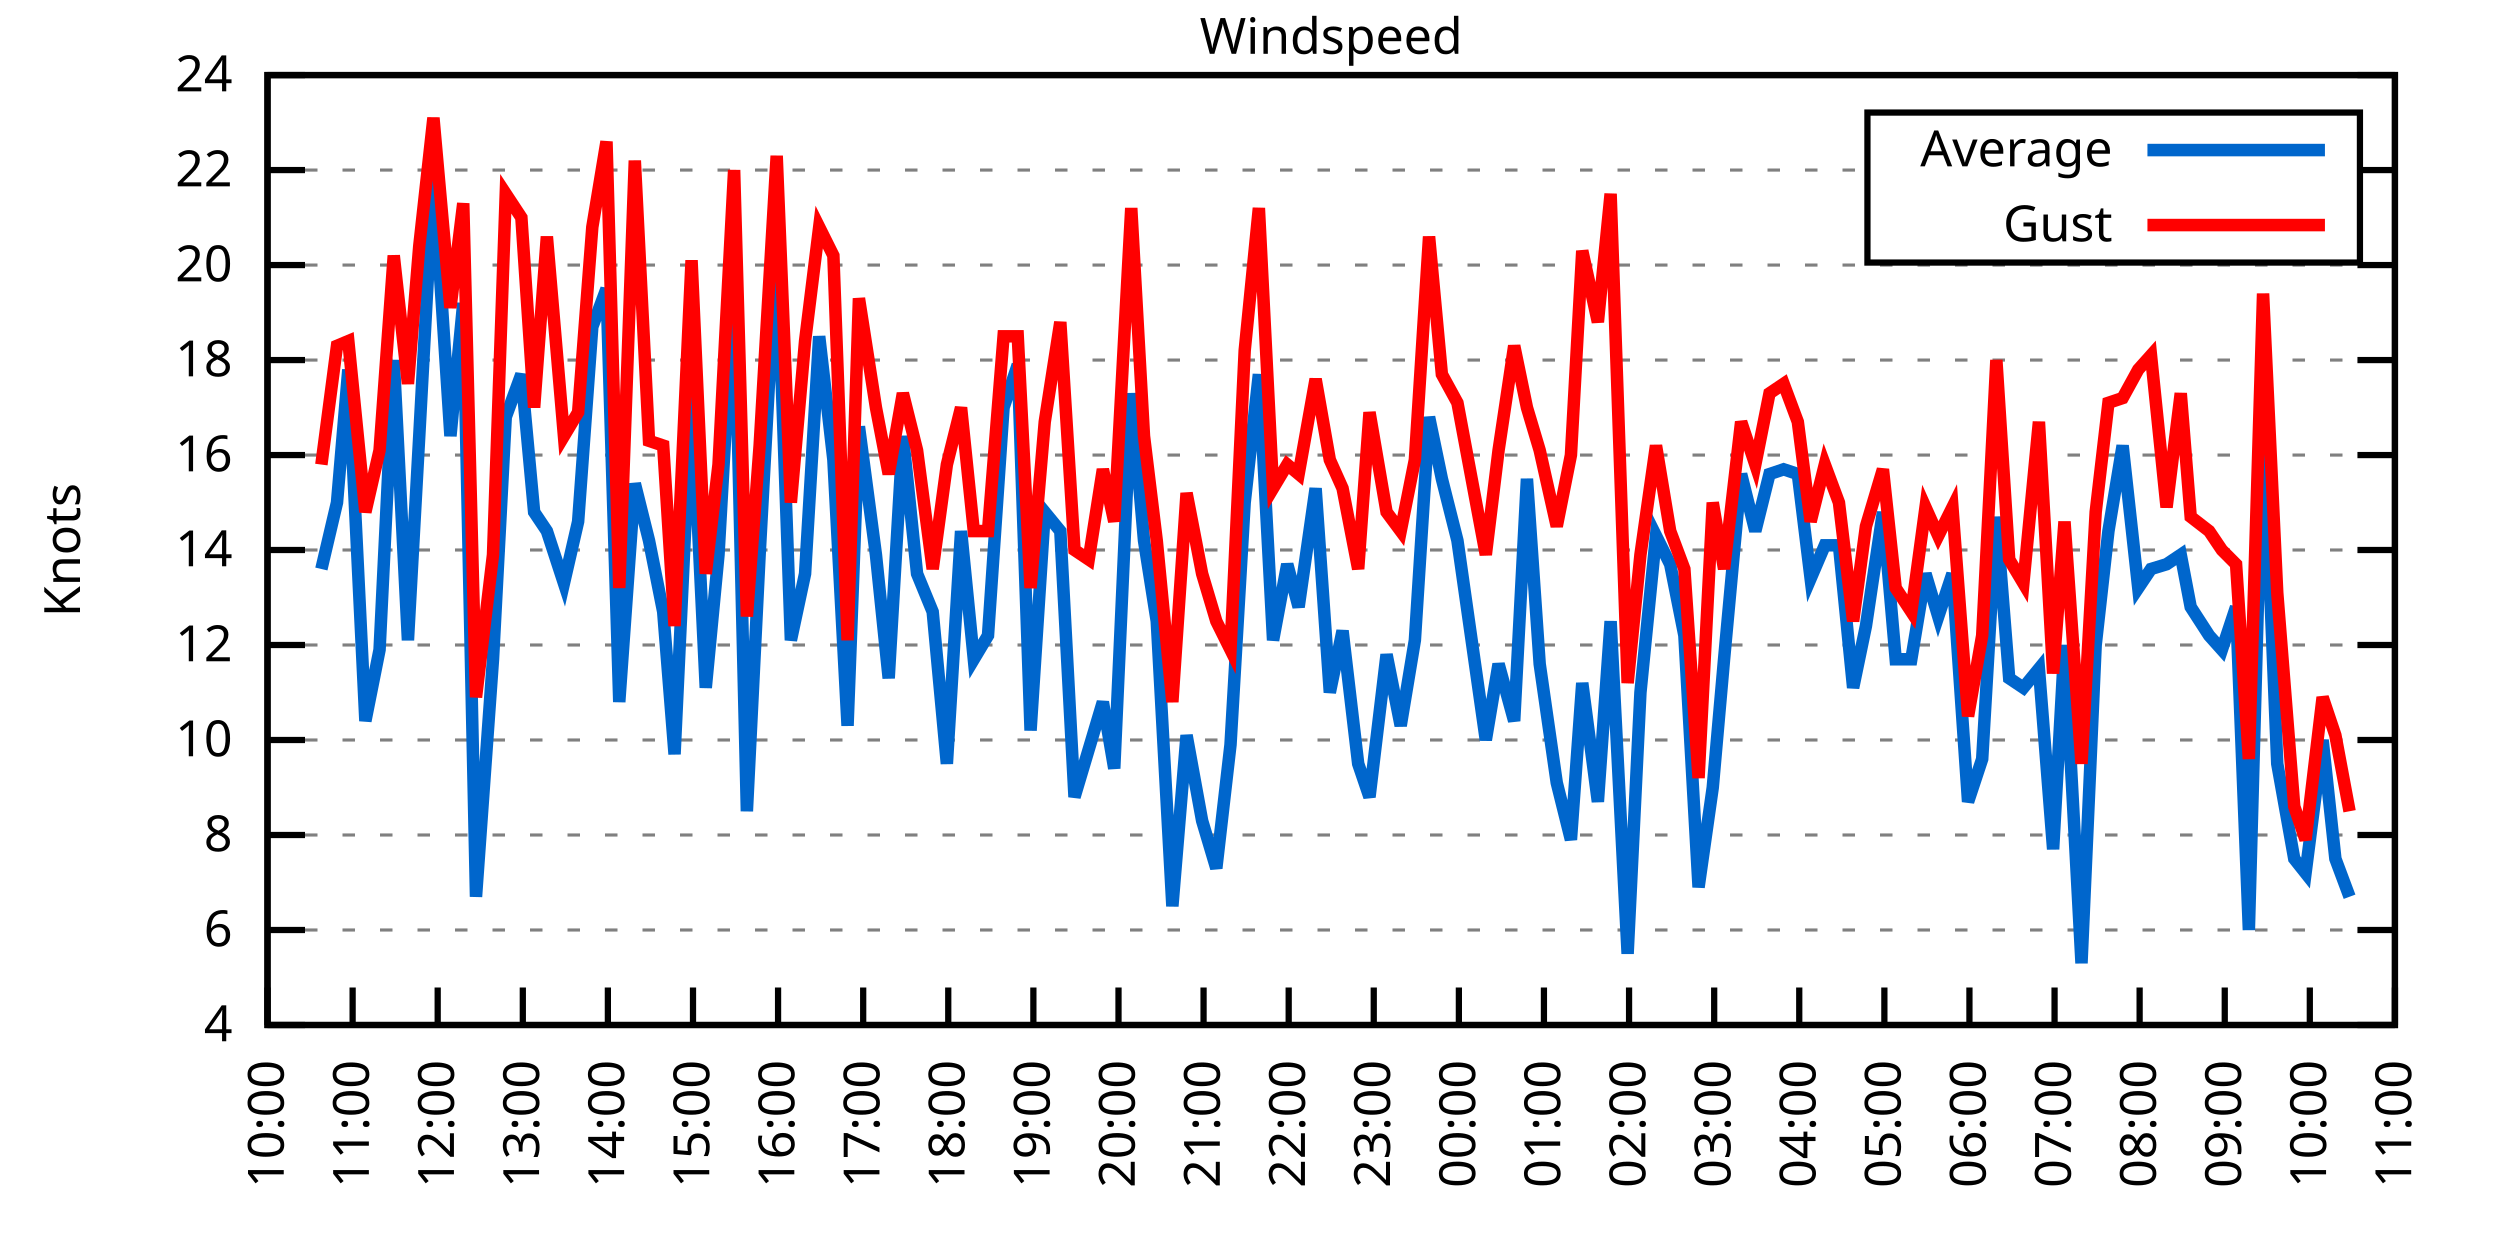
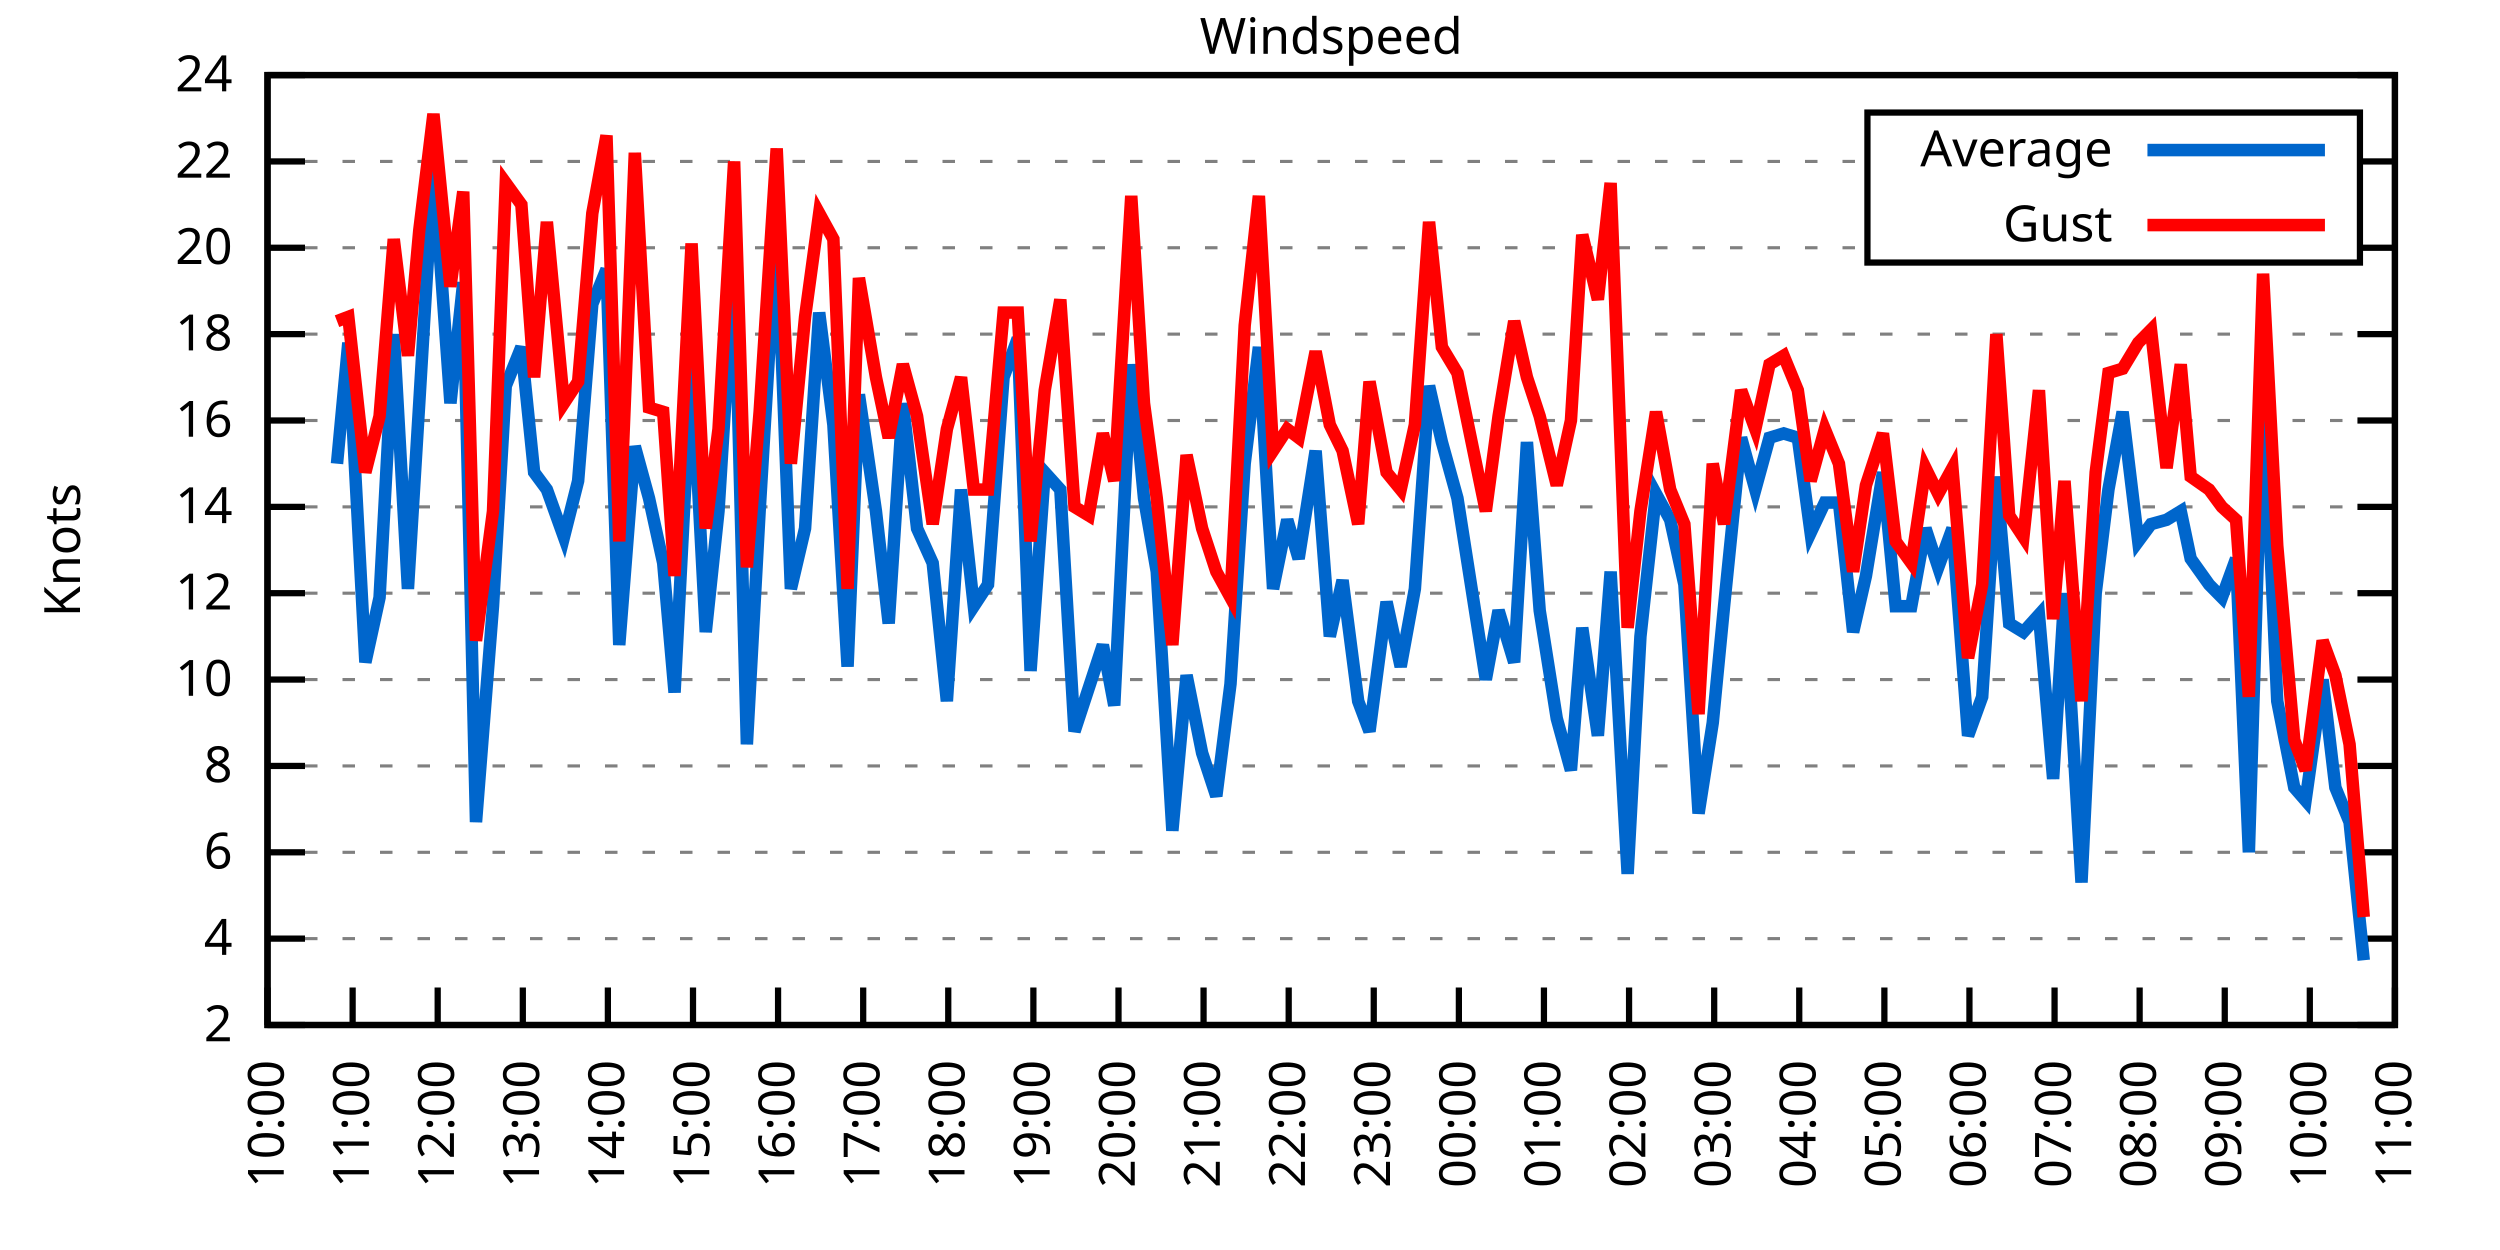
<svg xmlns="http://www.w3.org/2000/svg" xmlns:xlink="http://www.w3.org/1999/xlink" width="400" height="200" viewBox="0 0 400 200">
  <g id="gnuplot_canvas">
    <rect x="0" y="0" width="400" height="200" fill="none" />
    <defs>
      <circle id="gpDot" r="0.5" stroke-width="0.5" stroke="currentColor" />
      <path id="gpPt0" stroke-width="0.333" stroke="currentColor" d="M-1,0 h2 M0,-1 v2" />
      <path id="gpPt1" stroke-width="0.333" stroke="currentColor" d="M-1,-1 L1,1 M1,-1 L-1,1" />
      <path id="gpPt2" stroke-width="0.333" stroke="currentColor" d="M-1,0 L1,0 M0,-1 L0,1 M-1,-1 L1,1 M-1,1 L1,-1" />
      <rect id="gpPt3" stroke-width="0.333" stroke="currentColor" x="-1" y="-1" width="2" height="2" />
      <rect id="gpPt4" stroke-width="0.333" stroke="currentColor" fill="currentColor" x="-1" y="-1" width="2" height="2" />
      <circle id="gpPt5" stroke-width="0.333" stroke="currentColor" cx="0" cy="0" r="1" />
      <use xlink:href="#gpPt5" id="gpPt6" fill="currentColor" stroke="none" />
      <path id="gpPt7" stroke-width="0.333" stroke="currentColor" d="M0,-1.33 L-1.33,0.67 L1.33,0.67 z" />
      <use xlink:href="#gpPt7" id="gpPt8" fill="currentColor" stroke="none" />
      <use xlink:href="#gpPt7" id="gpPt9" stroke="currentColor" transform="rotate(180)" />
      <use xlink:href="#gpPt9" id="gpPt10" fill="currentColor" stroke="none" />
      <use xlink:href="#gpPt3" id="gpPt11" stroke="currentColor" transform="rotate(45)" />
      <use xlink:href="#gpPt11" id="gpPt12" fill="currentColor" stroke="none" />
      <path id="gpPt13" stroke-width="0.333" stroke="currentColor" d="M0,1.330 L1.265,0.411 L0.782,-1.067 L-0.782,-1.076 L-1.265,0.411 z" />
      <use xlink:href="#gpPt13" id="gpPt14" fill="currentColor" stroke="none" />
      <filter id="textbox" filterUnits="objectBoundingBox" x="0" y="0" height="1" width="1">
        <feFlood flood-color="white" flood-opacity="1" result="bgnd" />
        <feComposite in="SourceGraphic" in2="bgnd" operator="atop" />
      </filter>
      <filter id="greybox" filterUnits="objectBoundingBox" x="0" y="0" height="1" width="1">
        <feFlood flood-color="lightgrey" flood-opacity="1" result="grey" />
        <feComposite in="SourceGraphic" in2="grey" operator="atop" />
      </filter>
    </defs>
    <g fill="none" color="white" stroke="currentColor" stroke-width="1.00" stroke-linecap="butt" stroke-linejoin="miter">
</g>
    <g fill="none" color="black" stroke="currentColor" stroke-width="1.00" stroke-linecap="butt" stroke-linejoin="miter">
      <g stroke="none" shape-rendering="crispEdges">
        <polygon fill="rgb(255, 255, 255)" points="42.80,164.00 383.18,164.00 383.18,12.02 42.80,12.02 " />
      </g>
    </g>
    <g fill="none" color="black" stroke="currentColor" stroke-width="1.00" stroke-linecap="butt" stroke-linejoin="miter">
</g>
    <g fill="none" color="black" stroke="black" stroke-width="0.50" stroke-linecap="butt" stroke-linejoin="miter">
</g>
    <g fill="none" color="gray" stroke="currentColor" stroke-width="0.50" stroke-linecap="butt" stroke-linejoin="miter">
      <path stroke="gray" stroke-dasharray="2,4" class="gridline" d="M42.80,164.00 L383.19,164.00  " />
    </g>
    <g fill="none" color="gray" stroke="gray" stroke-width="1.00" stroke-linecap="butt" stroke-linejoin="miter">
</g>
    <g fill="none" color="black" stroke="currentColor" stroke-width="1.00" stroke-linecap="butt" stroke-linejoin="miter">
      <path stroke="black" d="M42.80,164.00 L48.80,164.00 M383.19,164.00 L377.19,164.00  " />
      <g transform="translate(37.20,166.60)" stroke="none" fill="black" font-family="Sans" font-size="8.00" text-anchor="end">
        <text>
+           <tspan font-family="Sans"> 2</tspan>
+         </text>
+       </g>
+     </g>
+     <g fill="none" color="black" stroke="currentColor" stroke-width="1.00" stroke-linecap="butt" stroke-linejoin="miter">
+ </g>
+     <g fill="none" color="black" stroke="black" stroke-width="0.50" stroke-linecap="butt" stroke-linejoin="miter">
+ </g>
+     <g fill="none" color="gray" stroke="currentColor" stroke-width="0.50" stroke-linecap="butt" stroke-linejoin="miter">
+       <path stroke="gray" stroke-dasharray="2,4" class="gridline" d="M42.80,150.18 L383.19,150.18  " />
+     </g>
+     <g fill="none" color="gray" stroke="gray" stroke-width="1.00" stroke-linecap="butt" stroke-linejoin="miter">
+ </g>
+     <g fill="none" color="black" stroke="currentColor" stroke-width="1.00" stroke-linecap="butt" stroke-linejoin="miter">
+       <path stroke="black" d="M42.80,150.18 L48.80,150.18 M383.19,150.18 L377.19,150.18  " />
+       <g transform="translate(37.20,152.78)" stroke="none" fill="black" font-family="Sans" font-size="8.00" text-anchor="end">
+         <text>
          <tspan font-family="Sans"> 4</tspan>
        </text>
      </g>
    </g>
    <g fill="none" color="black" stroke="currentColor" stroke-width="1.00" stroke-linecap="butt" stroke-linejoin="miter">
</g>
    <g fill="none" color="black" stroke="black" stroke-width="0.50" stroke-linecap="butt" stroke-linejoin="miter">
</g>
    <g fill="none" color="gray" stroke="currentColor" stroke-width="0.50" stroke-linecap="butt" stroke-linejoin="miter">
-       <path stroke="gray" stroke-dasharray="2,4" class="gridline" d="M42.80,148.80 L383.19,148.80  " />
-     </g>
-     <g fill="none" color="gray" stroke="gray" stroke-width="1.00" stroke-linecap="butt" stroke-linejoin="miter">
- </g>
-     <g fill="none" color="black" stroke="currentColor" stroke-width="1.00" stroke-linecap="butt" stroke-linejoin="miter">
-       <path stroke="black" d="M42.80,148.80 L48.80,148.80 M383.19,148.80 L377.19,148.80  " />
-       <g transform="translate(37.20,151.40)" stroke="none" fill="black" font-family="Sans" font-size="8.00" text-anchor="end">
+       <path stroke="gray" stroke-dasharray="2,4" class="gridline" d="M42.80,136.37 L383.19,136.37  " />
+     </g>
+     <g fill="none" color="gray" stroke="gray" stroke-width="1.00" stroke-linecap="butt" stroke-linejoin="miter">
+ </g>
+     <g fill="none" color="black" stroke="currentColor" stroke-width="1.00" stroke-linecap="butt" stroke-linejoin="miter">
+       <path stroke="black" d="M42.80,136.37 L48.80,136.37 M383.19,136.37 L377.19,136.37  " />
+       <g transform="translate(37.20,138.97)" stroke="none" fill="black" font-family="Sans" font-size="8.00" text-anchor="end">
        <text>
          <tspan font-family="Sans"> 6</tspan>
        </text>
      </g>
    </g>
    <g fill="none" color="black" stroke="currentColor" stroke-width="1.00" stroke-linecap="butt" stroke-linejoin="miter">
</g>
    <g fill="none" color="black" stroke="black" stroke-width="0.50" stroke-linecap="butt" stroke-linejoin="miter">
</g>
    <g fill="none" color="gray" stroke="currentColor" stroke-width="0.50" stroke-linecap="butt" stroke-linejoin="miter">
-       <path stroke="gray" stroke-dasharray="2,4" class="gridline" d="M42.80,133.60 L383.19,133.60  " />
-     </g>
-     <g fill="none" color="gray" stroke="gray" stroke-width="1.00" stroke-linecap="butt" stroke-linejoin="miter">
- </g>
-     <g fill="none" color="black" stroke="currentColor" stroke-width="1.00" stroke-linecap="butt" stroke-linejoin="miter">
-       <path stroke="black" d="M42.80,133.60 L48.80,133.60 M383.19,133.60 L377.19,133.60  " />
-       <g transform="translate(37.20,136.20)" stroke="none" fill="black" font-family="Sans" font-size="8.00" text-anchor="end">
+       <path stroke="gray" stroke-dasharray="2,4" class="gridline" d="M42.80,122.55 L383.19,122.55  " />
+     </g>
+     <g fill="none" color="gray" stroke="gray" stroke-width="1.00" stroke-linecap="butt" stroke-linejoin="miter">
+ </g>
+     <g fill="none" color="black" stroke="currentColor" stroke-width="1.00" stroke-linecap="butt" stroke-linejoin="miter">
+       <path stroke="black" d="M42.80,122.55 L48.80,122.55 M383.19,122.55 L377.19,122.55  " />
+       <g transform="translate(37.20,125.15)" stroke="none" fill="black" font-family="Sans" font-size="8.00" text-anchor="end">
        <text>
          <tspan font-family="Sans"> 8</tspan>
        </text>
      </g>
    </g>
    <g fill="none" color="black" stroke="currentColor" stroke-width="1.00" stroke-linecap="butt" stroke-linejoin="miter">
</g>
    <g fill="none" color="black" stroke="black" stroke-width="0.50" stroke-linecap="butt" stroke-linejoin="miter">
</g>
    <g fill="none" color="gray" stroke="currentColor" stroke-width="0.50" stroke-linecap="butt" stroke-linejoin="miter">
-       <path stroke="gray" stroke-dasharray="2,4" class="gridline" d="M42.80,118.40 L383.19,118.40  " />
-     </g>
-     <g fill="none" color="gray" stroke="gray" stroke-width="1.00" stroke-linecap="butt" stroke-linejoin="miter">
- </g>
-     <g fill="none" color="black" stroke="currentColor" stroke-width="1.00" stroke-linecap="butt" stroke-linejoin="miter">
-       <path stroke="black" d="M42.80,118.40 L48.80,118.40 M383.19,118.40 L377.19,118.40  " />
-       <g transform="translate(37.20,121.00)" stroke="none" fill="black" font-family="Sans" font-size="8.00" text-anchor="end">
+       <path stroke="gray" stroke-dasharray="2,4" class="gridline" d="M42.80,108.73 L383.19,108.73  " />
+     </g>
+     <g fill="none" color="gray" stroke="gray" stroke-width="1.00" stroke-linecap="butt" stroke-linejoin="miter">
+ </g>
+     <g fill="none" color="black" stroke="currentColor" stroke-width="1.00" stroke-linecap="butt" stroke-linejoin="miter">
+       <path stroke="black" d="M42.80,108.73 L48.80,108.73 M383.19,108.73 L377.19,108.73  " />
+       <g transform="translate(37.20,111.33)" stroke="none" fill="black" font-family="Sans" font-size="8.00" text-anchor="end">
        <text>
          <tspan font-family="Sans"> 10</tspan>
        </text>
      </g>
    </g>
    <g fill="none" color="black" stroke="currentColor" stroke-width="1.00" stroke-linecap="butt" stroke-linejoin="miter">
</g>
    <g fill="none" color="black" stroke="black" stroke-width="0.50" stroke-linecap="butt" stroke-linejoin="miter">
</g>
    <g fill="none" color="gray" stroke="currentColor" stroke-width="0.50" stroke-linecap="butt" stroke-linejoin="miter">
-       <path stroke="gray" stroke-dasharray="2,4" class="gridline" d="M42.80,103.20 L383.19,103.20  " />
-     </g>
-     <g fill="none" color="gray" stroke="gray" stroke-width="1.00" stroke-linecap="butt" stroke-linejoin="miter">
- </g>
-     <g fill="none" color="black" stroke="currentColor" stroke-width="1.00" stroke-linecap="butt" stroke-linejoin="miter">
-       <path stroke="black" d="M42.80,103.20 L48.80,103.20 M383.19,103.20 L377.19,103.20  " />
-       <g transform="translate(37.20,105.80)" stroke="none" fill="black" font-family="Sans" font-size="8.00" text-anchor="end">
+       <path stroke="gray" stroke-dasharray="2,4" class="gridline" d="M42.80,94.91 L383.19,94.91  " />
+     </g>
+     <g fill="none" color="gray" stroke="gray" stroke-width="1.00" stroke-linecap="butt" stroke-linejoin="miter">
+ </g>
+     <g fill="none" color="black" stroke="currentColor" stroke-width="1.00" stroke-linecap="butt" stroke-linejoin="miter">
+       <path stroke="black" d="M42.80,94.91 L48.80,94.91 M383.19,94.91 L377.19,94.91  " />
+       <g transform="translate(37.20,97.51)" stroke="none" fill="black" font-family="Sans" font-size="8.00" text-anchor="end">
        <text>
          <tspan font-family="Sans"> 12</tspan>
        </text>
      </g>
    </g>
    <g fill="none" color="black" stroke="currentColor" stroke-width="1.00" stroke-linecap="butt" stroke-linejoin="miter">
</g>
    <g fill="none" color="black" stroke="black" stroke-width="0.50" stroke-linecap="butt" stroke-linejoin="miter">
</g>
    <g fill="none" color="gray" stroke="currentColor" stroke-width="0.50" stroke-linecap="butt" stroke-linejoin="miter">
-       <path stroke="gray" stroke-dasharray="2,4" class="gridline" d="M42.80,88.00 L383.19,88.00  " />
-     </g>
-     <g fill="none" color="gray" stroke="gray" stroke-width="1.00" stroke-linecap="butt" stroke-linejoin="miter">
- </g>
-     <g fill="none" color="black" stroke="currentColor" stroke-width="1.00" stroke-linecap="butt" stroke-linejoin="miter">
-       <path stroke="black" d="M42.80,88.00 L48.80,88.00 M383.19,88.00 L377.19,88.00  " />
-       <g transform="translate(37.20,90.60)" stroke="none" fill="black" font-family="Sans" font-size="8.00" text-anchor="end">
+       <path stroke="gray" stroke-dasharray="2,4" class="gridline" d="M42.80,81.10 L383.19,81.10  " />
+     </g>
+     <g fill="none" color="gray" stroke="gray" stroke-width="1.00" stroke-linecap="butt" stroke-linejoin="miter">
+ </g>
+     <g fill="none" color="black" stroke="currentColor" stroke-width="1.00" stroke-linecap="butt" stroke-linejoin="miter">
+       <path stroke="black" d="M42.80,81.10 L48.80,81.10 M383.19,81.10 L377.19,81.10  " />
+       <g transform="translate(37.20,83.70)" stroke="none" fill="black" font-family="Sans" font-size="8.00" text-anchor="end">
        <text>
          <tspan font-family="Sans"> 14</tspan>
        </text>
      </g>
    </g>
    <g fill="none" color="black" stroke="currentColor" stroke-width="1.00" stroke-linecap="butt" stroke-linejoin="miter">
</g>
    <g fill="none" color="black" stroke="black" stroke-width="0.50" stroke-linecap="butt" stroke-linejoin="miter">
</g>
    <g fill="none" color="gray" stroke="currentColor" stroke-width="0.50" stroke-linecap="butt" stroke-linejoin="miter">
-       <path stroke="gray" stroke-dasharray="2,4" class="gridline" d="M42.80,72.81 L383.19,72.81  " />
-     </g>
-     <g fill="none" color="gray" stroke="gray" stroke-width="1.00" stroke-linecap="butt" stroke-linejoin="miter">
- </g>
-     <g fill="none" color="black" stroke="currentColor" stroke-width="1.00" stroke-linecap="butt" stroke-linejoin="miter">
-       <path stroke="black" d="M42.80,72.81 L48.80,72.81 M383.19,72.81 L377.19,72.81  " />
-       <g transform="translate(37.20,75.41)" stroke="none" fill="black" font-family="Sans" font-size="8.00" text-anchor="end">
+       <path stroke="gray" stroke-dasharray="2,4" class="gridline" d="M42.80,67.28 L383.19,67.28  " />
+     </g>
+     <g fill="none" color="gray" stroke="gray" stroke-width="1.00" stroke-linecap="butt" stroke-linejoin="miter">
+ </g>
+     <g fill="none" color="black" stroke="currentColor" stroke-width="1.00" stroke-linecap="butt" stroke-linejoin="miter">
+       <path stroke="black" d="M42.80,67.28 L48.80,67.28 M383.19,67.28 L377.19,67.28  " />
+       <g transform="translate(37.20,69.88)" stroke="none" fill="black" font-family="Sans" font-size="8.00" text-anchor="end">
        <text>
          <tspan font-family="Sans"> 16</tspan>
        </text>
      </g>
    </g>
    <g fill="none" color="black" stroke="currentColor" stroke-width="1.00" stroke-linecap="butt" stroke-linejoin="miter">
</g>
    <g fill="none" color="black" stroke="black" stroke-width="0.50" stroke-linecap="butt" stroke-linejoin="miter">
</g>
    <g fill="none" color="gray" stroke="currentColor" stroke-width="0.50" stroke-linecap="butt" stroke-linejoin="miter">
-       <path stroke="gray" stroke-dasharray="2,4" class="gridline" d="M42.80,57.61 L383.19,57.61  " />
-     </g>
-     <g fill="none" color="gray" stroke="gray" stroke-width="1.00" stroke-linecap="butt" stroke-linejoin="miter">
- </g>
-     <g fill="none" color="black" stroke="currentColor" stroke-width="1.00" stroke-linecap="butt" stroke-linejoin="miter">
-       <path stroke="black" d="M42.80,57.61 L48.80,57.61 M383.19,57.61 L377.19,57.61  " />
-       <g transform="translate(37.20,60.21)" stroke="none" fill="black" font-family="Sans" font-size="8.00" text-anchor="end">
+       <path stroke="gray" stroke-dasharray="2,4" class="gridline" d="M42.80,53.46 L383.19,53.46  " />
+     </g>
+     <g fill="none" color="gray" stroke="gray" stroke-width="1.00" stroke-linecap="butt" stroke-linejoin="miter">
+ </g>
+     <g fill="none" color="black" stroke="currentColor" stroke-width="1.00" stroke-linecap="butt" stroke-linejoin="miter">
+       <path stroke="black" d="M42.80,53.46 L48.80,53.46 M383.19,53.46 L377.19,53.46  " />
+       <g transform="translate(37.20,56.06)" stroke="none" fill="black" font-family="Sans" font-size="8.00" text-anchor="end">
        <text>
          <tspan font-family="Sans"> 18</tspan>
        </text>
      </g>
    </g>
    <g fill="none" color="black" stroke="currentColor" stroke-width="1.00" stroke-linecap="butt" stroke-linejoin="miter">
</g>
    <g fill="none" color="black" stroke="black" stroke-width="0.50" stroke-linecap="butt" stroke-linejoin="miter">
</g>
    <g fill="none" color="gray" stroke="currentColor" stroke-width="0.50" stroke-linecap="butt" stroke-linejoin="miter">
-       <path stroke="gray" stroke-dasharray="2,4" class="gridline" d="M42.80,42.41 L383.19,42.41  " />
-     </g>
-     <g fill="none" color="gray" stroke="gray" stroke-width="1.00" stroke-linecap="butt" stroke-linejoin="miter">
- </g>
-     <g fill="none" color="black" stroke="currentColor" stroke-width="1.00" stroke-linecap="butt" stroke-linejoin="miter">
-       <path stroke="black" d="M42.80,42.41 L48.80,42.41 M383.19,42.41 L377.19,42.41  " />
-       <g transform="translate(37.20,45.01)" stroke="none" fill="black" font-family="Sans" font-size="8.00" text-anchor="end">
+       <path stroke="gray" stroke-dasharray="2,4" class="gridline" d="M42.80,39.64 L298.79,39.64 M377.59,39.64 L383.19,39.64  " />
+     </g>
+     <g fill="none" color="gray" stroke="gray" stroke-width="1.00" stroke-linecap="butt" stroke-linejoin="miter">
+ </g>
+     <g fill="none" color="black" stroke="currentColor" stroke-width="1.00" stroke-linecap="butt" stroke-linejoin="miter">
+       <path stroke="black" d="M42.80,39.64 L48.80,39.64 M383.19,39.64 L377.19,39.64  " />
+       <g transform="translate(37.20,42.24)" stroke="none" fill="black" font-family="Sans" font-size="8.00" text-anchor="end">
        <text>
          <tspan font-family="Sans"> 20</tspan>
        </text>
      </g>
    </g>
    <g fill="none" color="black" stroke="currentColor" stroke-width="1.00" stroke-linecap="butt" stroke-linejoin="miter">
</g>
    <g fill="none" color="black" stroke="black" stroke-width="0.50" stroke-linecap="butt" stroke-linejoin="miter">
</g>
    <g fill="none" color="gray" stroke="currentColor" stroke-width="0.50" stroke-linecap="butt" stroke-linejoin="miter">
-       <path stroke="gray" stroke-dasharray="2,4" class="gridline" d="M42.80,27.21 L298.79,27.21 M377.59,27.21 L383.19,27.21  " />
-     </g>
-     <g fill="none" color="gray" stroke="gray" stroke-width="1.00" stroke-linecap="butt" stroke-linejoin="miter">
- </g>
-     <g fill="none" color="black" stroke="currentColor" stroke-width="1.00" stroke-linecap="butt" stroke-linejoin="miter">
-       <path stroke="black" d="M42.80,27.21 L48.80,27.21 M383.19,27.21 L377.19,27.21  " />
-       <g transform="translate(37.20,29.81)" stroke="none" fill="black" font-family="Sans" font-size="8.00" text-anchor="end">
+       <path stroke="gray" stroke-dasharray="2,4" class="gridline" d="M42.80,25.83 L298.79,25.83 M377.59,25.83 L383.19,25.83  " />
+     </g>
+     <g fill="none" color="gray" stroke="gray" stroke-width="1.00" stroke-linecap="butt" stroke-linejoin="miter">
+ </g>
+     <g fill="none" color="black" stroke="currentColor" stroke-width="1.00" stroke-linecap="butt" stroke-linejoin="miter">
+       <path stroke="black" d="M42.80,25.83 L48.80,25.83 M383.19,25.83 L377.19,25.83  " />
+       <g transform="translate(37.20,28.43)" stroke="none" fill="black" font-family="Sans" font-size="8.00" text-anchor="end">
        <text>
          <tspan font-family="Sans"> 22</tspan>
        </text>
      </g>
    </g>
    <g fill="none" color="black" stroke="currentColor" stroke-width="1.00" stroke-linecap="butt" stroke-linejoin="miter">
</g>
    <g fill="none" color="black" stroke="black" stroke-width="0.50" stroke-linecap="butt" stroke-linejoin="miter">
</g>
    <g fill="none" color="gray" stroke="currentColor" stroke-width="0.50" stroke-linecap="butt" stroke-linejoin="miter">
      <path stroke="gray" stroke-dasharray="2,4" class="gridline" d="M42.80,12.01 L383.19,12.01  " />
    </g>
    <g fill="none" color="gray" stroke="gray" stroke-width="1.00" stroke-linecap="butt" stroke-linejoin="miter">
</g>
    <g fill="none" color="black" stroke="currentColor" stroke-width="1.00" stroke-linecap="butt" stroke-linejoin="miter">
      <path stroke="black" d="M42.80,12.01 L48.80,12.01 M383.19,12.01 L377.19,12.01  " />
      <g transform="translate(37.20,14.61)" stroke="none" fill="black" font-family="Sans" font-size="8.00" text-anchor="end">
        <text>
          <tspan font-family="Sans"> 24</tspan>
        </text>
      </g>
    </g>
    <g fill="none" color="black" stroke="currentColor" stroke-width="1.00" stroke-linecap="butt" stroke-linejoin="miter">
      <path stroke="black" d="M42.80,164.00 L42.80,158.00  " />
      <g transform="translate(45.40,169.60) rotate(270.00)" stroke="none" fill="black" font-family="Sans" font-size="8.00" text-anchor="end">
        <text>
          <tspan font-family="Sans">10:00</tspan>
        </text>
      </g>
    </g>
    <g fill="none" color="black" stroke="currentColor" stroke-width="1.00" stroke-linecap="butt" stroke-linejoin="miter">
      <path stroke="black" d="M56.42,164.00 L56.42,158.00  " />
      <g transform="translate(59.02,169.60) rotate(270.00)" stroke="none" fill="black" font-family="Sans" font-size="8.00" text-anchor="end">
        <text>
          <tspan font-family="Sans">11:00</tspan>
        </text>
      </g>
    </g>
    <g fill="none" color="black" stroke="currentColor" stroke-width="1.00" stroke-linecap="butt" stroke-linejoin="miter">
      <path stroke="black" d="M70.03,164.00 L70.03,158.00  " />
      <g transform="translate(72.63,169.60) rotate(270.00)" stroke="none" fill="black" font-family="Sans" font-size="8.00" text-anchor="end">
        <text>
          <tspan font-family="Sans">12:00</tspan>
        </text>
      </g>
    </g>
    <g fill="none" color="black" stroke="currentColor" stroke-width="1.00" stroke-linecap="butt" stroke-linejoin="miter">
      <path stroke="black" d="M83.65,164.00 L83.65,158.00  " />
      <g transform="translate(86.25,169.60) rotate(270.00)" stroke="none" fill="black" font-family="Sans" font-size="8.00" text-anchor="end">
        <text>
          <tspan font-family="Sans">13:00</tspan>
        </text>
      </g>
    </g>
    <g fill="none" color="black" stroke="currentColor" stroke-width="1.00" stroke-linecap="butt" stroke-linejoin="miter">
      <path stroke="black" d="M97.26,164.00 L97.26,158.00  " />
      <g transform="translate(99.86,169.60) rotate(270.00)" stroke="none" fill="black" font-family="Sans" font-size="8.00" text-anchor="end">
        <text>
          <tspan font-family="Sans">14:00</tspan>
        </text>
      </g>
    </g>
    <g fill="none" color="black" stroke="currentColor" stroke-width="1.00" stroke-linecap="butt" stroke-linejoin="miter">
      <path stroke="black" d="M110.88,164.00 L110.88,158.00  " />
      <g transform="translate(113.48,169.60) rotate(270.00)" stroke="none" fill="black" font-family="Sans" font-size="8.00" text-anchor="end">
        <text>
          <tspan font-family="Sans">15:00</tspan>
        </text>
      </g>
    </g>
    <g fill="none" color="black" stroke="currentColor" stroke-width="1.00" stroke-linecap="butt" stroke-linejoin="miter">
      <path stroke="black" d="M124.49,164.00 L124.49,158.00  " />
      <g transform="translate(127.09,169.60) rotate(270.00)" stroke="none" fill="black" font-family="Sans" font-size="8.00" text-anchor="end">
        <text>
          <tspan font-family="Sans">16:00</tspan>
        </text>
      </g>
    </g>
    <g fill="none" color="black" stroke="currentColor" stroke-width="1.00" stroke-linecap="butt" stroke-linejoin="miter">
      <path stroke="black" d="M138.11,164.00 L138.11,158.00  " />
      <g transform="translate(140.71,169.60) rotate(270.00)" stroke="none" fill="black" font-family="Sans" font-size="8.00" text-anchor="end">
        <text>
          <tspan font-family="Sans">17:00</tspan>
        </text>
      </g>
    </g>
    <g fill="none" color="black" stroke="currentColor" stroke-width="1.00" stroke-linecap="butt" stroke-linejoin="miter">
      <path stroke="black" d="M151.72,164.00 L151.72,158.00  " />
      <g transform="translate(154.32,169.60) rotate(270.00)" stroke="none" fill="black" font-family="Sans" font-size="8.00" text-anchor="end">
        <text>
          <tspan font-family="Sans">18:00</tspan>
        </text>
      </g>
    </g>
    <g fill="none" color="black" stroke="currentColor" stroke-width="1.00" stroke-linecap="butt" stroke-linejoin="miter">
      <path stroke="black" d="M165.34,164.00 L165.34,158.00  " />
      <g transform="translate(167.94,169.60) rotate(270.00)" stroke="none" fill="black" font-family="Sans" font-size="8.00" text-anchor="end">
        <text>
          <tspan font-family="Sans">19:00</tspan>
        </text>
      </g>
    </g>
    <g fill="none" color="black" stroke="currentColor" stroke-width="1.00" stroke-linecap="butt" stroke-linejoin="miter">
      <path stroke="black" d="M178.96,164.00 L178.96,158.00  " />
      <g transform="translate(181.56,169.60) rotate(270.00)" stroke="none" fill="black" font-family="Sans" font-size="8.00" text-anchor="end">
        <text>
          <tspan font-family="Sans">20:00</tspan>
        </text>
      </g>
    </g>
    <g fill="none" color="black" stroke="currentColor" stroke-width="1.00" stroke-linecap="butt" stroke-linejoin="miter">
      <path stroke="black" d="M192.57,164.00 L192.57,158.00  " />
      <g transform="translate(195.17,169.60) rotate(270.00)" stroke="none" fill="black" font-family="Sans" font-size="8.00" text-anchor="end">
        <text>
          <tspan font-family="Sans">21:00</tspan>
        </text>
      </g>
    </g>
    <g fill="none" color="black" stroke="currentColor" stroke-width="1.00" stroke-linecap="butt" stroke-linejoin="miter">
      <path stroke="black" d="M206.19,164.00 L206.19,158.00  " />
      <g transform="translate(208.79,169.60) rotate(270.00)" stroke="none" fill="black" font-family="Sans" font-size="8.00" text-anchor="end">
        <text>
          <tspan font-family="Sans">22:00</tspan>
        </text>
      </g>
    </g>
    <g fill="none" color="black" stroke="currentColor" stroke-width="1.00" stroke-linecap="butt" stroke-linejoin="miter">
      <path stroke="black" d="M219.80,164.00 L219.80,158.00  " />
      <g transform="translate(222.40,169.60) rotate(270.00)" stroke="none" fill="black" font-family="Sans" font-size="8.00" text-anchor="end">
        <text>
          <tspan font-family="Sans">23:00</tspan>
        </text>
      </g>
    </g>
    <g fill="none" color="black" stroke="currentColor" stroke-width="1.00" stroke-linecap="butt" stroke-linejoin="miter">
      <path stroke="black" d="M233.42,164.00 L233.42,158.00  " />
      <g transform="translate(236.02,169.60) rotate(270.00)" stroke="none" fill="black" font-family="Sans" font-size="8.00" text-anchor="end">
        <text>
          <tspan font-family="Sans">00:00</tspan>
        </text>
      </g>
    </g>
    <g fill="none" color="black" stroke="currentColor" stroke-width="1.00" stroke-linecap="butt" stroke-linejoin="miter">
      <path stroke="black" d="M247.03,164.00 L247.03,158.00  " />
      <g transform="translate(249.63,169.60) rotate(270.00)" stroke="none" fill="black" font-family="Sans" font-size="8.00" text-anchor="end">
        <text>
          <tspan font-family="Sans">01:00</tspan>
        </text>
      </g>
    </g>
    <g fill="none" color="black" stroke="currentColor" stroke-width="1.00" stroke-linecap="butt" stroke-linejoin="miter">
      <path stroke="black" d="M260.65,164.00 L260.65,158.00  " />
      <g transform="translate(263.25,169.60) rotate(270.00)" stroke="none" fill="black" font-family="Sans" font-size="8.00" text-anchor="end">
        <text>
          <tspan font-family="Sans">02:00</tspan>
        </text>
      </g>
    </g>
    <g fill="none" color="black" stroke="currentColor" stroke-width="1.00" stroke-linecap="butt" stroke-linejoin="miter">
      <path stroke="black" d="M274.27,164.00 L274.27,158.00  " />
      <g transform="translate(276.87,169.60) rotate(270.00)" stroke="none" fill="black" font-family="Sans" font-size="8.00" text-anchor="end">
        <text>
          <tspan font-family="Sans">03:00</tspan>
        </text>
      </g>
    </g>
    <g fill="none" color="black" stroke="currentColor" stroke-width="1.00" stroke-linecap="butt" stroke-linejoin="miter">
      <path stroke="black" d="M287.88,164.00 L287.88,158.00  " />
      <g transform="translate(290.48,169.60) rotate(270.00)" stroke="none" fill="black" font-family="Sans" font-size="8.00" text-anchor="end">
        <text>
          <tspan font-family="Sans">04:00</tspan>
        </text>
      </g>
    </g>
    <g fill="none" color="black" stroke="currentColor" stroke-width="1.00" stroke-linecap="butt" stroke-linejoin="miter">
      <path stroke="black" d="M301.50,164.00 L301.50,158.00  " />
      <g transform="translate(304.10,169.60) rotate(270.00)" stroke="none" fill="black" font-family="Sans" font-size="8.00" text-anchor="end">
        <text>
          <tspan font-family="Sans">05:00</tspan>
        </text>
      </g>
    </g>
    <g fill="none" color="black" stroke="currentColor" stroke-width="1.00" stroke-linecap="butt" stroke-linejoin="miter">
      <path stroke="black" d="M315.11,164.00 L315.11,158.00  " />
      <g transform="translate(317.71,169.60) rotate(270.00)" stroke="none" fill="black" font-family="Sans" font-size="8.00" text-anchor="end">
        <text>
          <tspan font-family="Sans">06:00</tspan>
        </text>
      </g>
    </g>
    <g fill="none" color="black" stroke="currentColor" stroke-width="1.00" stroke-linecap="butt" stroke-linejoin="miter">
      <path stroke="black" d="M328.73,164.00 L328.73,158.00  " />
      <g transform="translate(331.33,169.60) rotate(270.00)" stroke="none" fill="black" font-family="Sans" font-size="8.00" text-anchor="end">
        <text>
          <tspan font-family="Sans">07:00</tspan>
        </text>
      </g>
    </g>
    <g fill="none" color="black" stroke="currentColor" stroke-width="1.00" stroke-linecap="butt" stroke-linejoin="miter">
      <path stroke="black" d="M342.34,164.00 L342.34,158.00  " />
      <g transform="translate(344.94,169.60) rotate(270.00)" stroke="none" fill="black" font-family="Sans" font-size="8.00" text-anchor="end">
        <text>
          <tspan font-family="Sans">08:00</tspan>
        </text>
      </g>
    </g>
    <g fill="none" color="black" stroke="currentColor" stroke-width="1.00" stroke-linecap="butt" stroke-linejoin="miter">
      <path stroke="black" d="M355.96,164.00 L355.96,158.00  " />
      <g transform="translate(358.56,169.60) rotate(270.00)" stroke="none" fill="black" font-family="Sans" font-size="8.00" text-anchor="end">
        <text>
          <tspan font-family="Sans">09:00</tspan>
        </text>
      </g>
    </g>
    <g fill="none" color="black" stroke="currentColor" stroke-width="1.00" stroke-linecap="butt" stroke-linejoin="miter">
      <path stroke="black" d="M369.57,164.00 L369.57,158.00  " />
      <g transform="translate(372.17,169.60) rotate(270.00)" stroke="none" fill="black" font-family="Sans" font-size="8.00" text-anchor="end">
        <text>
          <tspan font-family="Sans">10:00</tspan>
        </text>
      </g>
    </g>
    <g fill="none" color="black" stroke="currentColor" stroke-width="1.00" stroke-linecap="butt" stroke-linejoin="miter">
      <path stroke="black" d="M383.19,164.00 L383.19,158.00  " />
      <g transform="translate(385.79,169.60) rotate(270.00)" stroke="none" fill="black" font-family="Sans" font-size="8.00" text-anchor="end">
        <text>
          <tspan font-family="Sans">11:00</tspan>
        </text>
      </g>
    </g>
    <g fill="none" color="black" stroke="currentColor" stroke-width="1.00" stroke-linecap="butt" stroke-linejoin="miter">
</g>
    <g fill="none" color="black" stroke="currentColor" stroke-width="1.00" stroke-linecap="butt" stroke-linejoin="miter">
      <path stroke="black" d="M42.80,12.01 L42.80,164.00 L383.19,164.00 L383.19,12.01 L42.80,12.01 Z  " />
    </g>
    <g fill="none" color="black" stroke="currentColor" stroke-width="1.00" stroke-linecap="butt" stroke-linejoin="miter">
</g>
    <g fill="none" color="black" stroke="currentColor" stroke-width="1.00" stroke-linecap="butt" stroke-linejoin="miter">
      <path stroke="black" d="M298.79,42.01 L298.79,18.01 L377.59,18.01 L377.59,42.01 L298.79,42.01 Z  " />
    </g>
    <g id="Windspeed_plot_1">
      <g fill="none" color="white" stroke="black" stroke-width="2.00" stroke-linecap="butt" stroke-linejoin="miter">
</g>
      <g fill="none" color="black" stroke="currentColor" stroke-width="2.00" stroke-linecap="butt" stroke-linejoin="miter">
        <g transform="translate(337.99,26.61)" stroke="none" fill="black" font-family="Sans" font-size="8.00" text-anchor="end">
          <text>
            <tspan font-family="Sans">Average</tspan>
          </text>
        </g>
      </g>
      <g fill="none" color="black" stroke="currentColor" stroke-width="2.00" stroke-linecap="butt" stroke-linejoin="miter">
-         <path stroke="rgb(  0, 102, 204)" d="M343.59,24.01 L371.99,24.01 M51.42,91.04 L53.92,80.41 L55.73,59.13 L58.46,115.36 L60.73,103.96 L63.00,57.61   L65.27,102.44 L67.08,69.77 L69.35,27.97 L72.07,69.77 L74.12,48.49 L76.16,143.48 L78.88,105.48 L80.92,66.73   L83.42,59.89 L85.46,81.93 L87.50,84.97 L90.23,93.32 L92.50,83.45 L94.77,52.29 L97.04,46.21 L99.08,112.32   L101.57,77.37 L103.84,86.49 L106.11,97.88 L107.93,120.68 L110.65,62.93 L112.92,110.04 L114.96,88.76 L117.46,44.69   L119.50,129.80 L121.54,88.76 L124.27,38.61 L126.54,102.44 L128.81,91.80 L131.07,53.81 L133.34,73.57 L135.61,116.12   L137.43,68.25 L140.15,88.76 L142.19,108.52 L144.46,69.77 L146.73,91.80 L149.23,97.88 L151.50,122.20 L153.77,84.97   L155.81,105.48 L158.08,101.68 L160.57,65.21 L162.84,58.37 L164.89,116.88 L167.16,81.93 L169.65,84.97 L171.92,127.52   L174.19,119.92 L176.46,112.32 L178.28,122.96 L181.00,62.93 L183.04,86.49 L185.08,99.40 L187.58,145.00 L189.85,117.64   L192.34,131.32 L194.61,138.92 L196.88,119.16 L199.15,80.41 L201.42,59.89 L203.69,102.44 L205.96,90.28 L207.78,97.12   L210.50,78.13 L212.77,110.80 L214.81,100.92 L217.31,122.20 L219.12,127.52 L221.85,104.72 L224.11,116.12 L226.38,102.44   L228.65,66.73 L230.70,76.61 L233.19,86.49 L237.73,118.40 L239.77,106.24 L242.27,115.36 L244.31,76.61 L246.35,106.24   L249.08,125.24 L251.35,134.36 L253.16,109.28 L255.66,128.28 L257.70,99.40 L260.42,152.60 L262.47,110.80 L264.96,85.73   L267.23,90.28 L269.50,101.68 L271.77,141.96 L274.04,126.00 L275.85,105.48 L278.58,75.85 L280.85,84.97 L283.12,75.85   L285.38,75.09 L287.65,75.85 L289.70,92.56 L291.97,87.25 L294.23,87.25 L296.50,110.04 L298.55,100.16 L301.27,81.93   L303.31,105.48 L305.81,105.48 L308.08,91.80 L310.12,98.64 L312.39,91.80 L314.89,128.28 L317.15,121.44 L319.42,82.69   L321.47,108.52 L323.74,110.04 L326.23,107.00 L328.50,135.88 L330.32,103.20 L333.04,154.12 L335.31,103.20 L337.35,84.97   L339.62,71.29 L342.12,94.08 L344.16,91.04 L346.65,90.28 L348.92,88.76 L350.51,97.12 L353.46,101.68 L355.50,103.96   L357.77,97.12 L359.82,148.80 L362.09,66.73 L364.36,122.20 L367.08,137.40 L368.89,139.68 L371.62,118.40 L373.66,137.40   L375.93,143.48  " />
+         <path stroke="rgb(  0, 102, 204)" d="M343.59,24.01 L371.99,24.01 M53.92,74.19 L55.73,54.84 L58.46,105.97 L60.73,95.60 L63.00,53.46 L65.27,94.22   L67.08,64.52 L69.35,26.52 L72.07,64.52 L74.12,45.17 L76.16,131.53 L78.88,96.99 L80.92,61.75 L83.42,55.53   L85.46,75.57 L87.50,78.33 L90.23,85.93 L92.50,76.95 L94.77,48.63 L97.04,43.10 L99.08,103.20 L101.57,71.42   L103.84,79.71 L106.11,90.08 L107.93,110.80 L110.65,58.30 L112.92,101.13 L114.96,81.79 L117.46,41.72 L119.50,119.09   L121.54,81.79 L124.27,36.19 L126.54,94.22 L128.81,84.55 L131.07,50.01 L133.34,67.97 L135.61,106.66 L137.43,63.13   L140.15,81.79 L142.19,99.75 L144.46,64.52 L146.73,84.55 L149.23,90.08 L151.50,112.19 L153.77,78.33 L155.81,96.99   L158.08,93.53 L160.57,60.37 L162.84,54.15 L164.89,107.35 L167.16,75.57 L169.65,78.33 L171.92,117.02 L174.19,110.11   L176.46,103.20 L178.28,112.88 L181.00,58.30 L183.04,79.71 L185.08,91.46 L187.58,132.91 L189.85,108.04 L192.34,120.48   L194.61,127.38 L196.88,109.42 L199.15,74.19 L201.42,55.53 L203.69,94.22 L205.96,83.17 L207.78,89.39 L210.50,72.12   L212.77,101.82 L214.81,92.84 L217.31,112.19 L219.12,117.02 L221.85,96.30 L224.11,106.66 L226.38,94.22 L228.65,61.75   L230.70,70.73 L233.19,79.71 L237.73,108.73 L239.77,97.68 L242.27,105.97 L244.31,70.73 L246.35,97.68 L249.08,114.95   L251.35,123.24 L253.16,100.44 L255.66,117.71 L257.70,91.46 L260.42,139.82 L262.47,101.82 L264.96,79.02 L267.23,83.17   L269.50,93.53 L271.77,130.15 L274.04,115.64 L275.85,96.99 L278.58,70.04 L280.85,78.33 L283.12,70.04 L285.38,69.35   L287.65,70.04 L289.70,85.24 L291.97,80.41 L294.23,80.41 L296.50,101.13 L298.55,92.15 L301.27,75.57 L303.31,96.99   L305.81,96.99 L308.08,84.55 L310.12,90.77 L312.39,84.55 L314.89,117.71 L317.15,111.49 L319.42,76.26 L321.47,99.75   L323.74,101.13 L326.23,98.37 L328.50,124.62 L330.32,94.91 L333.04,141.20 L335.31,94.91 L337.35,78.33 L339.62,65.90   L342.12,86.62 L344.16,83.86 L346.65,83.17 L348.92,81.79 L350.51,89.39 L353.46,93.53 L355.50,95.60 L357.77,89.39   L359.82,136.37 L362.09,61.75 L364.36,112.19 L367.08,126.00 L368.89,128.08 L371.62,108.73 L373.66,126.00 L375.93,131.53   L378.20,153.64  " />
      </g>
    </g>
    <g id="Windspeed_plot_2">
      <g fill="none" color="black" stroke="currentColor" stroke-width="2.00" stroke-linecap="butt" stroke-linejoin="miter">
        <g transform="translate(337.99,38.61)" stroke="none" fill="black" font-family="Sans" font-size="8.00" text-anchor="end">
          <text>
            <tspan font-family="Sans">Gust</tspan>
          </text>
        </g>
      </g>
      <g fill="none" color="black" stroke="currentColor" stroke-width="2.00" stroke-linecap="butt" stroke-linejoin="miter">
-         <path stroke="rgb(255,   0,   0)" d="M343.59,36.01 L371.99,36.01 M51.42,74.33 L53.92,55.33 L55.73,54.57 L58.46,81.93 L60.73,72.05 L63.00,40.89   L65.27,61.41 L67.08,39.37 L69.35,18.85 L72.07,49.25 L74.12,32.53 L76.16,111.56 L78.88,88.76 L80.92,31.01   L83.42,34.81 L85.46,65.21 L87.50,37.85 L90.23,69.77 L92.50,65.97 L94.77,36.33 L97.04,22.65 L99.08,94.08   L101.57,25.69 L103.84,70.53 L106.11,71.29 L107.93,100.16 L110.65,41.65 L112.92,91.80 L114.96,74.33 L117.46,27.21   L119.50,98.64 L121.54,71.29 L124.27,24.93 L126.54,80.41 L128.81,54.57 L131.07,36.33 L133.34,40.89 L135.61,102.44   L137.43,47.73 L140.15,65.21 L142.19,75.85 L144.46,62.93 L146.73,72.05 L149.23,91.04 L151.50,74.33 L153.77,65.21   L155.81,84.97 L158.08,84.97 L160.57,53.81 L162.84,53.81 L164.89,94.08 L167.16,67.49 L169.65,51.53 L171.92,88.00   L174.19,89.52 L176.46,75.09 L178.28,83.45 L181.00,33.29 L183.04,69.77 L185.08,86.49 L187.58,112.32 L189.85,78.89   L192.34,91.80 L194.61,99.40 L196.88,103.96 L199.15,56.09 L201.42,33.29 L203.69,78.13 L205.96,74.33 L207.78,75.85   L210.50,60.65 L212.77,73.57 L214.81,78.13 L217.31,91.04 L219.12,65.97 L221.85,81.93 L224.11,84.97 L226.38,73.57   L228.65,37.85 L230.70,59.89 L233.19,64.45 L237.73,88.76 L239.77,72.05 L242.27,55.33 L244.31,65.21 L246.35,72.05   L249.08,84.21 L251.35,72.81 L253.16,40.13 L255.66,51.53 L257.70,31.01 L260.42,109.28 L262.47,88.76 L264.96,71.29   L267.23,84.97 L269.50,91.04 L271.77,124.48 L274.04,80.41 L275.85,91.04 L278.58,67.49 L280.85,74.33 L283.12,62.93   L285.38,61.41 L287.65,67.49 L289.70,83.45 L291.97,74.33 L294.23,80.41 L296.50,99.40 L298.55,84.21 L301.27,75.09   L303.31,94.08 L305.81,97.88 L308.08,81.17 L310.12,85.73 L312.39,81.17 L314.89,114.60 L317.15,101.68 L319.42,57.61   L321.47,89.52 L323.74,93.32 L326.23,67.49 L328.50,107.76 L330.32,83.45 L333.04,122.20 L335.31,81.93 L337.35,64.45   L339.62,63.69 L342.12,59.13 L344.16,56.85 L346.65,81.17 L348.92,62.93 L350.51,82.69 L353.46,84.97 L355.50,88.00   L357.77,90.28 L359.82,121.44 L362.09,46.97 L364.36,94.84 L367.08,129.04 L368.89,134.36 L371.62,111.56 L373.66,117.64   L375.93,129.80  " />
+         <path stroke="rgb(255,   0,   0)" d="M343.59,36.01 L371.99,36.01 M53.92,51.39 L55.73,50.70 L58.46,75.57 L60.73,66.59 L63.00,38.26 L65.27,56.92   L67.08,36.88 L69.35,18.23 L72.07,45.86 L74.12,30.66 L76.16,102.51 L78.88,81.79 L80.92,29.28 L83.42,32.74   L85.46,60.37 L87.50,35.50 L90.23,64.52 L92.50,61.06 L94.77,34.12 L97.04,21.68 L99.08,86.62 L101.57,24.45   L103.84,65.21 L106.11,65.90 L107.93,92.15 L110.65,38.95 L112.92,84.55 L114.96,68.66 L117.46,25.83 L119.50,90.77   L121.54,65.90 L124.27,23.75 L126.54,74.19 L128.81,50.70 L131.07,34.12 L133.34,38.26 L135.61,94.22 L137.43,44.48   L140.15,60.37 L142.19,70.04 L144.46,58.30 L146.73,66.59 L149.23,83.86 L151.50,68.66 L153.77,60.37 L155.81,78.33   L158.08,78.33 L160.57,50.01 L162.84,50.01 L164.89,86.62 L167.16,62.44 L169.65,47.93 L171.92,81.10 L174.19,82.48   L176.46,69.35 L178.28,76.95 L181.00,31.35 L183.04,64.52 L185.08,79.71 L187.58,103.20 L189.85,72.81 L192.34,84.55   L194.61,91.46 L196.88,95.60 L199.15,52.08 L201.42,31.35 L203.69,72.12 L205.96,68.66 L207.78,70.04 L210.50,56.23   L212.77,67.97 L214.81,72.12 L217.31,83.86 L219.12,61.06 L221.85,75.57 L224.11,78.33 L226.38,67.97 L228.65,35.50   L230.70,55.53 L233.19,59.68 L237.73,81.79 L239.77,66.59 L242.27,51.39 L244.31,60.37 L246.35,66.59 L249.08,77.64   L251.35,67.28 L253.16,37.57 L255.66,47.93 L257.70,29.28 L260.42,100.44 L262.47,81.79 L264.96,65.90 L267.23,78.33   L269.50,83.86 L271.77,114.26 L274.04,74.19 L275.85,83.86 L278.58,62.44 L280.85,68.66 L283.12,58.30 L285.38,56.92   L287.65,62.44 L289.70,76.95 L291.97,68.66 L294.23,74.19 L296.50,91.46 L298.55,77.64 L301.27,69.35 L303.31,86.62   L305.81,90.08 L308.08,74.88 L310.12,79.02 L312.39,74.88 L314.89,105.28 L317.15,93.53 L319.42,53.46 L321.47,82.48   L323.74,85.93 L326.23,62.44 L328.50,99.06 L330.32,76.95 L333.04,112.19 L335.31,75.57 L337.35,59.68 L339.62,58.99   L342.12,54.84 L344.16,52.77 L346.65,74.88 L348.92,58.30 L350.51,76.26 L353.46,78.33 L355.50,81.10 L357.77,83.17   L359.82,111.49 L362.09,43.79 L364.36,87.31 L367.08,118.40 L368.89,123.24 L371.62,102.51 L373.66,108.04 L375.93,119.09   L378.20,146.73  " />
      </g>
    </g>
    <g fill="none" color="black" stroke="currentColor" stroke-width="2.00" stroke-linecap="butt" stroke-linejoin="miter">
</g>
    <g fill="none" color="black" stroke="black" stroke-width="1.00" stroke-linecap="butt" stroke-linejoin="miter">
</g>
    <g fill="none" color="black" stroke="currentColor" stroke-width="1.00" stroke-linecap="butt" stroke-linejoin="miter">
      <path stroke="black" d="M42.80,12.01 L42.80,164.00 L383.19,164.00 L383.19,12.01 L42.80,12.01 Z  " />
      <g transform="translate(12.80,88.01) rotate(270.00)" stroke="none" fill="black" font-family="Sans" font-size="8.00" text-anchor="middle">
        <text>
          <tspan font-family="Sans">Knots</tspan>
        </text>
      </g>
    </g>
    <g fill="none" color="black" stroke="currentColor" stroke-width="1.00" stroke-linecap="butt" stroke-linejoin="miter">
</g>
    <g fill="none" color="black" stroke="currentColor" stroke-width="1.00" stroke-linecap="butt" stroke-linejoin="miter">
      <g transform="translate(212.99,8.61)" stroke="none" fill="black" font-family="Sans" font-size="8.00" text-anchor="middle">
        <text>
          <tspan font-family="Sans">Windspeed</tspan>
        </text>
      </g>
    </g>
    <g fill="none" color="black" stroke="currentColor" stroke-width="1.00" stroke-linecap="butt" stroke-linejoin="miter">
</g>
  </g>
</svg>
